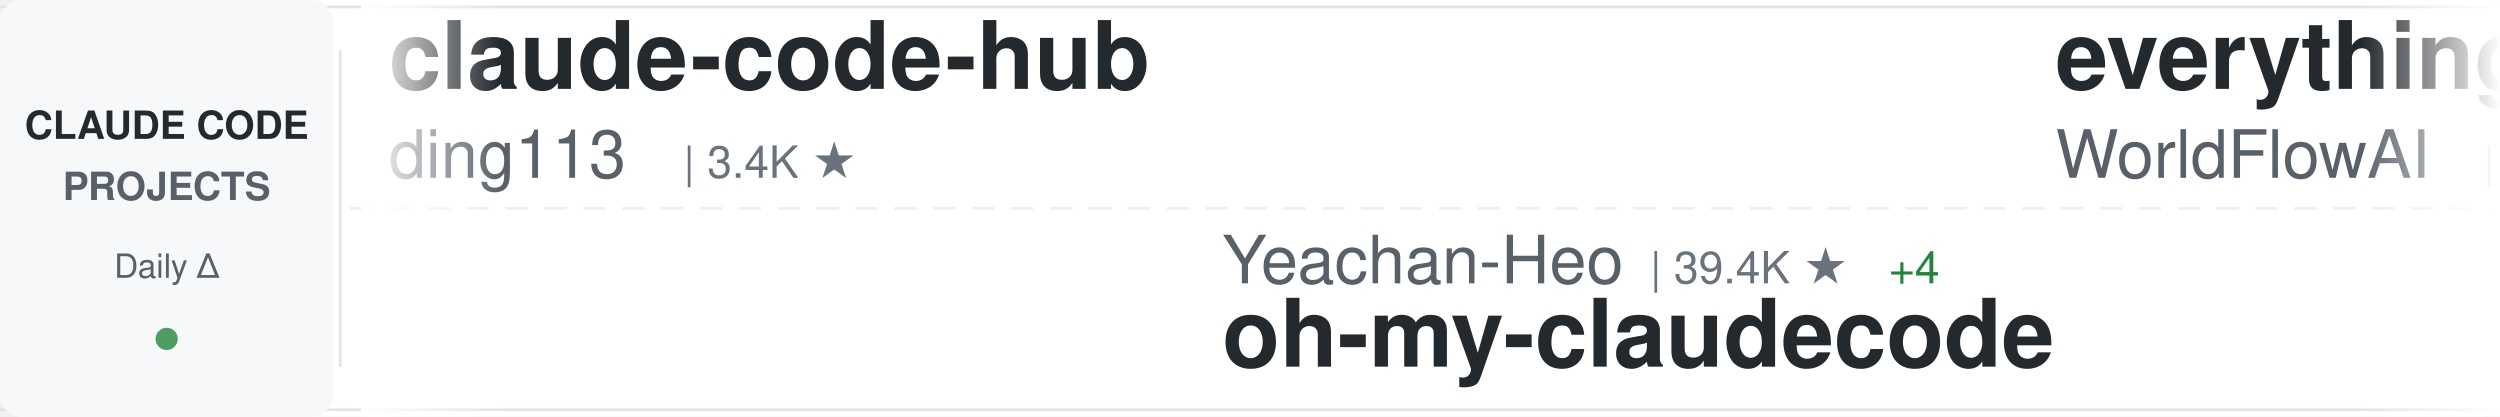
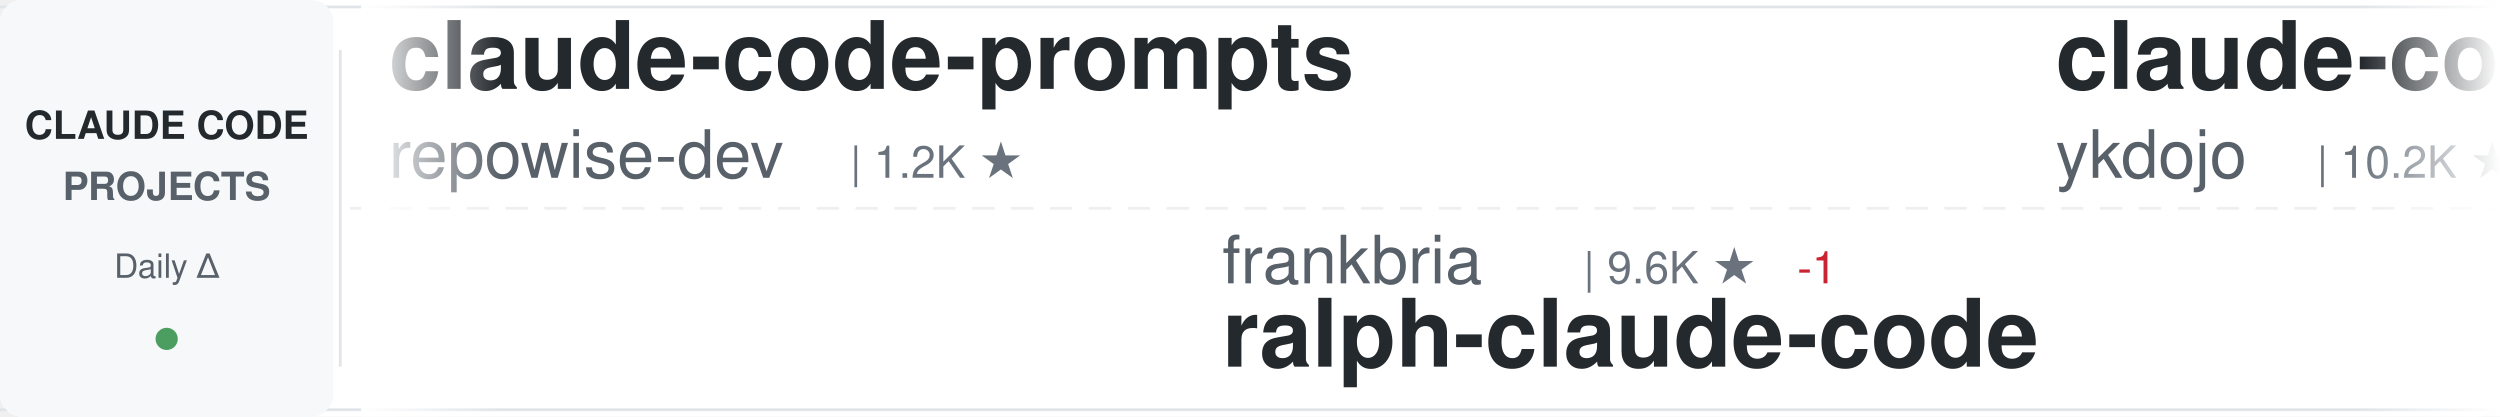
<svg xmlns="http://www.w3.org/2000/svg" width="900" height="150">
  <defs>
    <linearGradient id="awesomeLeftFade" x1="0%" y1="0%" x2="100%" y2="0%">
      <stop offset="0%" style="stop-color:#ffffff;stop-opacity:1" />
      <stop offset="100%" style="stop-color:#ffffff;stop-opacity:0" />
    </linearGradient>
    <linearGradient id="awesomeRightFade" x1="0%" y1="0%" x2="100%" y2="0%">
      <stop offset="0%" style="stop-color:#ffffff;stop-opacity:0" />
      <stop offset="100%" style="stop-color:#ffffff;stop-opacity:1" />
    </linearGradient>
  </defs>
  <rect width="900" height="150" fill="#ffffff" rx="8" />
  <rect x="0" y="2" width="900" height="1" fill="#e1e4e8" />
  <rect x="0" y="147" width="900" height="1" fill="#e1e4e8" />
  <line x1="0" y1="75" x2="900" y2="75" stroke="#e1e4e8" stroke-width="1" stroke-dasharray="8 6" opacity="0.6" />
  <rect x="0" y="0" width="120" height="150" fill="#f6f8fa" rx="8" />
  <text x="60" y="50" font-family="-apple-system, BlinkMacSystemFont, 'Segoe UI', Helvetica, Arial, sans-serif" font-size="14" font-weight="600" fill="#24292e" text-anchor="middle">CLAUDE CODE</text>
  <text x="60" y="72" font-family="-apple-system, BlinkMacSystemFont, 'Segoe UI', Helvetica, Arial, sans-serif" font-size="14" font-weight="600" fill="#586069" text-anchor="middle">PROJECTS</text>
  <text x="60" y="100" font-family="-apple-system, BlinkMacSystemFont, 'Segoe UI', Helvetica, Arial, sans-serif" font-size="12" font-weight="500" fill="#586069" text-anchor="middle">Daily Δ</text>
  <circle cx="60" cy="122" r="4" fill="#22863a" opacity="0.8" />
  <rect x="122" y="18" width="1" height="114" fill="#e1e4e8" />
  <clipPath id="awesomeTickerClip">
    <rect x="130" y="0" width="770" height="150" />
  </clipPath>
  <g clip-path="url(#awesomeTickerClip)">
    <g id="awesomeTickerItems">
      <animateTransform attributeName="transform" attributeType="XML" type="translate" from="0 0" to="-3000 0" dur="54s" repeatCount="indefinite" />
      <g transform="translate(0, 0)">
-         <text x="140" y="32" font-family="-apple-system, BlinkMacSystemFont, 'Segoe UI', Helvetica, Arial, sans-serif" font-size="34" font-weight="600" fill="#24292e">claude-code-hub</text>
-         <text x="140" y="64" font-family="-apple-system, BlinkMacSystemFont, 'Segoe UI', Helvetica, Arial, sans-serif" font-size="24" font-weight="400" fill="#586069">ding113</text>
-         <text x="246" y="64" font-family="-apple-system, BlinkMacSystemFont, 'Segoe UI', Helvetica, Arial, sans-serif" font-size="16" font-weight="500" fill="#6a737d">| 3.4K ★</text>
+         <text x="140" y="32" font-family="-apple-system, BlinkMacSystemFont, 'Segoe UI', Helvetica, Arial, sans-serif" font-size="34" font-weight="600" fill="#24292e">claude-code-prompts</text>
+         <text x="140" y="64" font-family="-apple-system, BlinkMacSystemFont, 'Segoe UI', Helvetica, Arial, sans-serif" font-size="24" font-weight="400" fill="#586069">repowise-dev</text>
+         <text x="306" y="64" font-family="-apple-system, BlinkMacSystemFont, 'Segoe UI', Helvetica, Arial, sans-serif" font-size="16" font-weight="500" fill="#6a737d">| 1.2K ★</text>
      </g>
      <g transform="translate(300, 0)">
-         <text x="140" y="102" font-family="-apple-system, BlinkMacSystemFont, 'Segoe UI', Helvetica, Arial, sans-serif" font-size="24" font-weight="400" fill="#586069">Yeachan-Heo</text>
-         <text x="294" y="102" font-family="-apple-system, BlinkMacSystemFont, 'Segoe UI', Helvetica, Arial, sans-serif" font-size="16" font-weight="500" fill="#6a737d">| 39.4K ★</text>
-         <text x="380" y="102" font-family="-apple-system, BlinkMacSystemFont, 'Segoe UI', Helvetica, Arial, sans-serif" font-size="16" font-weight="500" fill="#22863a"> +4</text>
-         <text x="140" y="132" font-family="-apple-system, BlinkMacSystemFont, 'Segoe UI', Helvetica, Arial, sans-serif" font-size="34" font-weight="600" fill="#24292e">oh-my-claudecode</text>
+         <text x="140" y="102" font-family="-apple-system, BlinkMacSystemFont, 'Segoe UI', Helvetica, Arial, sans-serif" font-size="24" font-weight="400" fill="#586069">frankbria</text>
+         <text x="270" y="102" font-family="-apple-system, BlinkMacSystemFont, 'Segoe UI', Helvetica, Arial, sans-serif" font-size="16" font-weight="500" fill="#6a737d">| 9.6K ★</text>
+         <text x="347" y="102" font-family="-apple-system, BlinkMacSystemFont, 'Segoe UI', Helvetica, Arial, sans-serif" font-size="16" font-weight="500" fill="#cb2431"> -1</text>
+         <text x="140" y="132" font-family="-apple-system, BlinkMacSystemFont, 'Segoe UI', Helvetica, Arial, sans-serif" font-size="34" font-weight="600" fill="#24292e">ralph-claude-code</text>
      </g>
      <g transform="translate(600, 0)">
-         <text x="140" y="32" font-family="-apple-system, BlinkMacSystemFont, 'Segoe UI', Helvetica, Arial, sans-serif" font-size="34" font-weight="600" fill="#24292e">everything-claude-code</text>
-         <text x="140" y="64" font-family="-apple-system, BlinkMacSystemFont, 'Segoe UI', Helvetica, Arial, sans-serif" font-size="24" font-weight="400" fill="#586069">WorldFlowAI</text>
-         <text x="294" y="64" font-family="-apple-system, BlinkMacSystemFont, 'Segoe UI', Helvetica, Arial, sans-serif" font-size="16" font-weight="500" fill="#6a737d">| 3.7K ★</text>
-         <text x="371" y="64" font-family="-apple-system, BlinkMacSystemFont, 'Segoe UI', Helvetica, Arial, sans-serif" font-size="16" font-weight="500" fill="#22863a"> +4</text>
+         <text x="140" y="32" font-family="-apple-system, BlinkMacSystemFont, 'Segoe UI', Helvetica, Arial, sans-serif" font-size="34" font-weight="600" fill="#24292e">claude-code-tips</text>
+         <text x="140" y="64" font-family="-apple-system, BlinkMacSystemFont, 'Segoe UI', Helvetica, Arial, sans-serif" font-size="24" font-weight="400" fill="#586069">ykdojo</text>
+         <text x="234" y="64" font-family="-apple-system, BlinkMacSystemFont, 'Segoe UI', Helvetica, Arial, sans-serif" font-size="16" font-weight="500" fill="#6a737d">| 10.2K ★</text>
+         <text x="320" y="64" font-family="-apple-system, BlinkMacSystemFont, 'Segoe UI', Helvetica, Arial, sans-serif" font-size="16" font-weight="500" fill="#22863a"> +5</text>
      </g>
      <g transform="translate(900, 0)">
-         <text x="140" y="102" font-family="-apple-system, BlinkMacSystemFont, 'Segoe UI', Helvetica, Arial, sans-serif" font-size="24" font-weight="400" fill="#586069">ghuntley</text>
-         <text x="258" y="102" font-family="-apple-system, BlinkMacSystemFont, 'Segoe UI', Helvetica, Arial, sans-serif" font-size="16" font-weight="500" fill="#6a737d">| 991 ★</text>
-         <text x="326" y="102" font-family="-apple-system, BlinkMacSystemFont, 'Segoe UI', Helvetica, Arial, sans-serif" font-size="16" font-weight="500" fill="#22863a"> +991</text>
-         <text x="140" y="132" font-family="-apple-system, BlinkMacSystemFont, 'Segoe UI', Helvetica, Arial, sans-serif" font-size="34" font-weight="600" fill="#24292e">claude-code-source-code-...</text>
+         <text x="140" y="102" font-family="-apple-system, BlinkMacSystemFont, 'Segoe UI', Helvetica, Arial, sans-serif" font-size="24" font-weight="400" fill="#586069">SeemSeam</text>
+         <text x="258" y="102" font-family="-apple-system, BlinkMacSystemFont, 'Segoe UI', Helvetica, Arial, sans-serif" font-size="16" font-weight="500" fill="#6a737d">| 3.5K ★</text>
+         <text x="140" y="132" font-family="-apple-system, BlinkMacSystemFont, 'Segoe UI', Helvetica, Arial, sans-serif" font-size="34" font-weight="600" fill="#24292e">claude_codex_bridge</text>
      </g>
      <g transform="translate(1200, 0)">
-         <text x="140" y="32" font-family="-apple-system, BlinkMacSystemFont, 'Segoe UI', Helvetica, Arial, sans-serif" font-size="34" font-weight="600" fill="#24292e">pi-vs-claude-code</text>
-         <text x="140" y="64" font-family="-apple-system, BlinkMacSystemFont, 'Segoe UI', Helvetica, Arial, sans-serif" font-size="24" font-weight="400" fill="#586069">disler</text>
-         <text x="234" y="64" font-family="-apple-system, BlinkMacSystemFont, 'Segoe UI', Helvetica, Arial, sans-serif" font-size="16" font-weight="500" fill="#6a737d">| 1.7K ★</text>
+         <text x="140" y="32" font-family="-apple-system, BlinkMacSystemFont, 'Segoe UI', Helvetica, Arial, sans-serif" font-size="34" font-weight="600" fill="#24292e">Open-ClaudeCode</text>
+         <text x="140" y="64" font-family="-apple-system, BlinkMacSystemFont, 'Segoe UI', Helvetica, Arial, sans-serif" font-size="24" font-weight="400" fill="#586069">LING71671</text>
+         <text x="270" y="64" font-family="-apple-system, BlinkMacSystemFont, 'Segoe UI', Helvetica, Arial, sans-serif" font-size="16" font-weight="500" fill="#6a737d">| 958 ★</text>
      </g>
      <g transform="translate(1500, 0)">
-         <text x="140" y="102" font-family="-apple-system, BlinkMacSystemFont, 'Segoe UI', Helvetica, Arial, sans-serif" font-size="24" font-weight="400" fill="#586069">KPR111</text>
-         <text x="234" y="102" font-family="-apple-system, BlinkMacSystemFont, 'Segoe UI', Helvetica, Arial, sans-serif" font-size="16" font-weight="500" fill="#6a737d">| 18 ★</text>
-         <text x="140" y="132" font-family="-apple-system, BlinkMacSystemFont, 'Segoe UI', Helvetica, Arial, sans-serif" font-size="34" font-weight="600" fill="#24292e">Claude-Code</text>
+         <text x="140" y="102" font-family="-apple-system, BlinkMacSystemFont, 'Segoe UI', Helvetica, Arial, sans-serif" font-size="24" font-weight="400" fill="#586069">Alishahryar1</text>
+         <text x="306" y="102" font-family="-apple-system, BlinkMacSystemFont, 'Segoe UI', Helvetica, Arial, sans-serif" font-size="16" font-weight="500" fill="#6a737d">| 56.2K ★</text>
+         <text x="392" y="102" font-family="-apple-system, BlinkMacSystemFont, 'Segoe UI', Helvetica, Arial, sans-serif" font-size="16" font-weight="500" fill="#22863a"> +8</text>
+         <text x="140" y="132" font-family="-apple-system, BlinkMacSystemFont, 'Segoe UI', Helvetica, Arial, sans-serif" font-size="34" font-weight="600" fill="#24292e">free-claude-code</text>
      </g>
      <g transform="translate(1800, 0)">
-         <text x="140" y="32" font-family="-apple-system, BlinkMacSystemFont, 'Segoe UI', Helvetica, Arial, sans-serif" font-size="34" font-weight="600" fill="#24292e">claude-code-security-rev...</text>
-         <text x="140" y="64" font-family="-apple-system, BlinkMacSystemFont, 'Segoe UI', Helvetica, Arial, sans-serif" font-size="24" font-weight="400" fill="#586069">anthropics</text>
-         <text x="282" y="64" font-family="-apple-system, BlinkMacSystemFont, 'Segoe UI', Helvetica, Arial, sans-serif" font-size="16" font-weight="500" fill="#6a737d">| 6.3K ★</text>
+         <text x="140" y="32" font-family="-apple-system, BlinkMacSystemFont, 'Segoe UI', Helvetica, Arial, sans-serif" font-size="34" font-weight="600" fill="#24292e">Claude-code</text>
+         <text x="140" y="64" font-family="-apple-system, BlinkMacSystemFont, 'Segoe UI', Helvetica, Arial, sans-serif" font-size="24" font-weight="400" fill="#586069">zstmfhy</text>
+         <text x="246" y="64" font-family="-apple-system, BlinkMacSystemFont, 'Segoe UI', Helvetica, Arial, sans-serif" font-size="16" font-weight="500" fill="#6a737d">| 189 ★</text>
      </g>
      <g transform="translate(2100, 0)">
-         <text x="140" y="102" font-family="-apple-system, BlinkMacSystemFont, 'Segoe UI', Helvetica, Arial, sans-serif" font-size="24" font-weight="400" fill="#586069">centminmod</text>
-         <text x="282" y="102" font-family="-apple-system, BlinkMacSystemFont, 'Segoe UI', Helvetica, Arial, sans-serif" font-size="16" font-weight="500" fill="#6a737d">| 2.6K ★</text>
-         <text x="140" y="132" font-family="-apple-system, BlinkMacSystemFont, 'Segoe UI', Helvetica, Arial, sans-serif" font-size="34" font-weight="600" fill="#24292e">my-claude-code-setup</text>
+         <text x="140" y="102" font-family="-apple-system, BlinkMacSystemFont, 'Segoe UI', Helvetica, Arial, sans-serif" font-size="24" font-weight="400" fill="#586069">feiskyer</text>
+         <text x="258" y="102" font-family="-apple-system, BlinkMacSystemFont, 'Segoe UI', Helvetica, Arial, sans-serif" font-size="16" font-weight="500" fill="#6a737d">| 1.7K ★</text>
+         <text x="140" y="132" font-family="-apple-system, BlinkMacSystemFont, 'Segoe UI', Helvetica, Arial, sans-serif" font-size="34" font-weight="600" fill="#24292e">claude-code-settings</text>
      </g>
      <g transform="translate(2400, 0)">
-         <text x="140" y="32" font-family="-apple-system, BlinkMacSystemFont, 'Segoe UI', Helvetica, Arial, sans-serif" font-size="34" font-weight="600" fill="#24292e">claude-code-book</text>
-         <text x="140" y="64" font-family="-apple-system, BlinkMacSystemFont, 'Segoe UI', Helvetica, Arial, sans-serif" font-size="24" font-weight="400" fill="#586069">lintsinghua</text>
-         <text x="294" y="64" font-family="-apple-system, BlinkMacSystemFont, 'Segoe UI', Helvetica, Arial, sans-serif" font-size="16" font-weight="500" fill="#6a737d">| 4.3K ★</text>
-         <text x="371" y="64" font-family="-apple-system, BlinkMacSystemFont, 'Segoe UI', Helvetica, Arial, sans-serif" font-size="16" font-weight="500" fill="#cb2431"> -1</text>
+         <text x="140" y="32" font-family="-apple-system, BlinkMacSystemFont, 'Segoe UI', Helvetica, Arial, sans-serif" font-size="34" font-weight="600" fill="#24292e">claude-code-from-scratch</text>
+         <text x="140" y="64" font-family="-apple-system, BlinkMacSystemFont, 'Segoe UI', Helvetica, Arial, sans-serif" font-size="24" font-weight="400" fill="#586069">Windy3f3f3f3f</text>
+         <text x="318" y="64" font-family="-apple-system, BlinkMacSystemFont, 'Segoe UI', Helvetica, Arial, sans-serif" font-size="16" font-weight="500" fill="#6a737d">| 2.7K ★</text>
      </g>
      <g transform="translate(2700, 0)">
-         <text x="140" y="102" font-family="-apple-system, BlinkMacSystemFont, 'Segoe UI', Helvetica, Arial, sans-serif" font-size="24" font-weight="400" fill="#586069">musistudio</text>
-         <text x="282" y="102" font-family="-apple-system, BlinkMacSystemFont, 'Segoe UI', Helvetica, Arial, sans-serif" font-size="16" font-weight="500" fill="#6a737d">| 37.5K ★</text>
-         <text x="368" y="102" font-family="-apple-system, BlinkMacSystemFont, 'Segoe UI', Helvetica, Arial, sans-serif" font-size="16" font-weight="500" fill="#22863a"> +2</text>
-         <text x="140" y="132" font-family="-apple-system, BlinkMacSystemFont, 'Segoe UI', Helvetica, Arial, sans-serif" font-size="34" font-weight="600" fill="#24292e">claude-code-router</text>
+         <text x="140" y="102" font-family="-apple-system, BlinkMacSystemFont, 'Segoe UI', Helvetica, Arial, sans-serif" font-size="24" font-weight="400" fill="#586069">affaan-m</text>
+         <text x="258" y="102" font-family="-apple-system, BlinkMacSystemFont, 'Segoe UI', Helvetica, Arial, sans-serif" font-size="16" font-weight="500" fill="#6a737d">| 269.3K ★</text>
+         <text x="353" y="102" font-family="-apple-system, BlinkMacSystemFont, 'Segoe UI', Helvetica, Arial, sans-serif" font-size="16" font-weight="500" fill="#22863a"> +82</text>
+         <text x="140" y="132" font-family="-apple-system, BlinkMacSystemFont, 'Segoe UI', Helvetica, Arial, sans-serif" font-size="34" font-weight="600" fill="#24292e">ECC</text>
      </g>
      <g transform="translate(3000, 0)">
-         <text x="140" y="32" font-family="-apple-system, BlinkMacSystemFont, 'Segoe UI', Helvetica, Arial, sans-serif" font-size="34" font-weight="600" fill="#24292e">claude-code-hub</text>
-         <text x="140" y="64" font-family="-apple-system, BlinkMacSystemFont, 'Segoe UI', Helvetica, Arial, sans-serif" font-size="24" font-weight="400" fill="#586069">ding113</text>
-         <text x="246" y="64" font-family="-apple-system, BlinkMacSystemFont, 'Segoe UI', Helvetica, Arial, sans-serif" font-size="16" font-weight="500" fill="#6a737d">| 3.4K ★</text>
+         <text x="140" y="32" font-family="-apple-system, BlinkMacSystemFont, 'Segoe UI', Helvetica, Arial, sans-serif" font-size="34" font-weight="600" fill="#24292e">claude-code-prompts</text>
+         <text x="140" y="64" font-family="-apple-system, BlinkMacSystemFont, 'Segoe UI', Helvetica, Arial, sans-serif" font-size="24" font-weight="400" fill="#586069">repowise-dev</text>
+         <text x="306" y="64" font-family="-apple-system, BlinkMacSystemFont, 'Segoe UI', Helvetica, Arial, sans-serif" font-size="16" font-weight="500" fill="#6a737d">| 1.2K ★</text>
      </g>
      <g transform="translate(3300, 0)">
-         <text x="140" y="102" font-family="-apple-system, BlinkMacSystemFont, 'Segoe UI', Helvetica, Arial, sans-serif" font-size="24" font-weight="400" fill="#586069">Yeachan-Heo</text>
-         <text x="294" y="102" font-family="-apple-system, BlinkMacSystemFont, 'Segoe UI', Helvetica, Arial, sans-serif" font-size="16" font-weight="500" fill="#6a737d">| 39.4K ★</text>
-         <text x="380" y="102" font-family="-apple-system, BlinkMacSystemFont, 'Segoe UI', Helvetica, Arial, sans-serif" font-size="16" font-weight="500" fill="#22863a"> +4</text>
-         <text x="140" y="132" font-family="-apple-system, BlinkMacSystemFont, 'Segoe UI', Helvetica, Arial, sans-serif" font-size="34" font-weight="600" fill="#24292e">oh-my-claudecode</text>
+         <text x="140" y="102" font-family="-apple-system, BlinkMacSystemFont, 'Segoe UI', Helvetica, Arial, sans-serif" font-size="24" font-weight="400" fill="#586069">frankbria</text>
+         <text x="270" y="102" font-family="-apple-system, BlinkMacSystemFont, 'Segoe UI', Helvetica, Arial, sans-serif" font-size="16" font-weight="500" fill="#6a737d">| 9.6K ★</text>
+         <text x="347" y="102" font-family="-apple-system, BlinkMacSystemFont, 'Segoe UI', Helvetica, Arial, sans-serif" font-size="16" font-weight="500" fill="#cb2431"> -1</text>
+         <text x="140" y="132" font-family="-apple-system, BlinkMacSystemFont, 'Segoe UI', Helvetica, Arial, sans-serif" font-size="34" font-weight="600" fill="#24292e">ralph-claude-code</text>
      </g>
      <g transform="translate(3600, 0)">
-         <text x="140" y="32" font-family="-apple-system, BlinkMacSystemFont, 'Segoe UI', Helvetica, Arial, sans-serif" font-size="34" font-weight="600" fill="#24292e">everything-claude-code</text>
-         <text x="140" y="64" font-family="-apple-system, BlinkMacSystemFont, 'Segoe UI', Helvetica, Arial, sans-serif" font-size="24" font-weight="400" fill="#586069">WorldFlowAI</text>
-         <text x="294" y="64" font-family="-apple-system, BlinkMacSystemFont, 'Segoe UI', Helvetica, Arial, sans-serif" font-size="16" font-weight="500" fill="#6a737d">| 3.7K ★</text>
-         <text x="371" y="64" font-family="-apple-system, BlinkMacSystemFont, 'Segoe UI', Helvetica, Arial, sans-serif" font-size="16" font-weight="500" fill="#22863a"> +4</text>
+         <text x="140" y="32" font-family="-apple-system, BlinkMacSystemFont, 'Segoe UI', Helvetica, Arial, sans-serif" font-size="34" font-weight="600" fill="#24292e">claude-code-tips</text>
+         <text x="140" y="64" font-family="-apple-system, BlinkMacSystemFont, 'Segoe UI', Helvetica, Arial, sans-serif" font-size="24" font-weight="400" fill="#586069">ykdojo</text>
+         <text x="234" y="64" font-family="-apple-system, BlinkMacSystemFont, 'Segoe UI', Helvetica, Arial, sans-serif" font-size="16" font-weight="500" fill="#6a737d">| 10.2K ★</text>
+         <text x="320" y="64" font-family="-apple-system, BlinkMacSystemFont, 'Segoe UI', Helvetica, Arial, sans-serif" font-size="16" font-weight="500" fill="#22863a"> +5</text>
      </g>
      <g transform="translate(3900, 0)">
-         <text x="140" y="102" font-family="-apple-system, BlinkMacSystemFont, 'Segoe UI', Helvetica, Arial, sans-serif" font-size="24" font-weight="400" fill="#586069">ghuntley</text>
-         <text x="258" y="102" font-family="-apple-system, BlinkMacSystemFont, 'Segoe UI', Helvetica, Arial, sans-serif" font-size="16" font-weight="500" fill="#6a737d">| 991 ★</text>
-         <text x="326" y="102" font-family="-apple-system, BlinkMacSystemFont, 'Segoe UI', Helvetica, Arial, sans-serif" font-size="16" font-weight="500" fill="#22863a"> +991</text>
-         <text x="140" y="132" font-family="-apple-system, BlinkMacSystemFont, 'Segoe UI', Helvetica, Arial, sans-serif" font-size="34" font-weight="600" fill="#24292e">claude-code-source-code-...</text>
+         <text x="140" y="102" font-family="-apple-system, BlinkMacSystemFont, 'Segoe UI', Helvetica, Arial, sans-serif" font-size="24" font-weight="400" fill="#586069">SeemSeam</text>
+         <text x="258" y="102" font-family="-apple-system, BlinkMacSystemFont, 'Segoe UI', Helvetica, Arial, sans-serif" font-size="16" font-weight="500" fill="#6a737d">| 3.5K ★</text>
+         <text x="140" y="132" font-family="-apple-system, BlinkMacSystemFont, 'Segoe UI', Helvetica, Arial, sans-serif" font-size="34" font-weight="600" fill="#24292e">claude_codex_bridge</text>
      </g>
    </g>
  </g>
  <rect x="130" y="0" width="50" height="150" fill="url(#awesomeLeftFade)" />
  <rect x="850" y="0" width="50" height="150" fill="url(#awesomeRightFade)" />
</svg>
